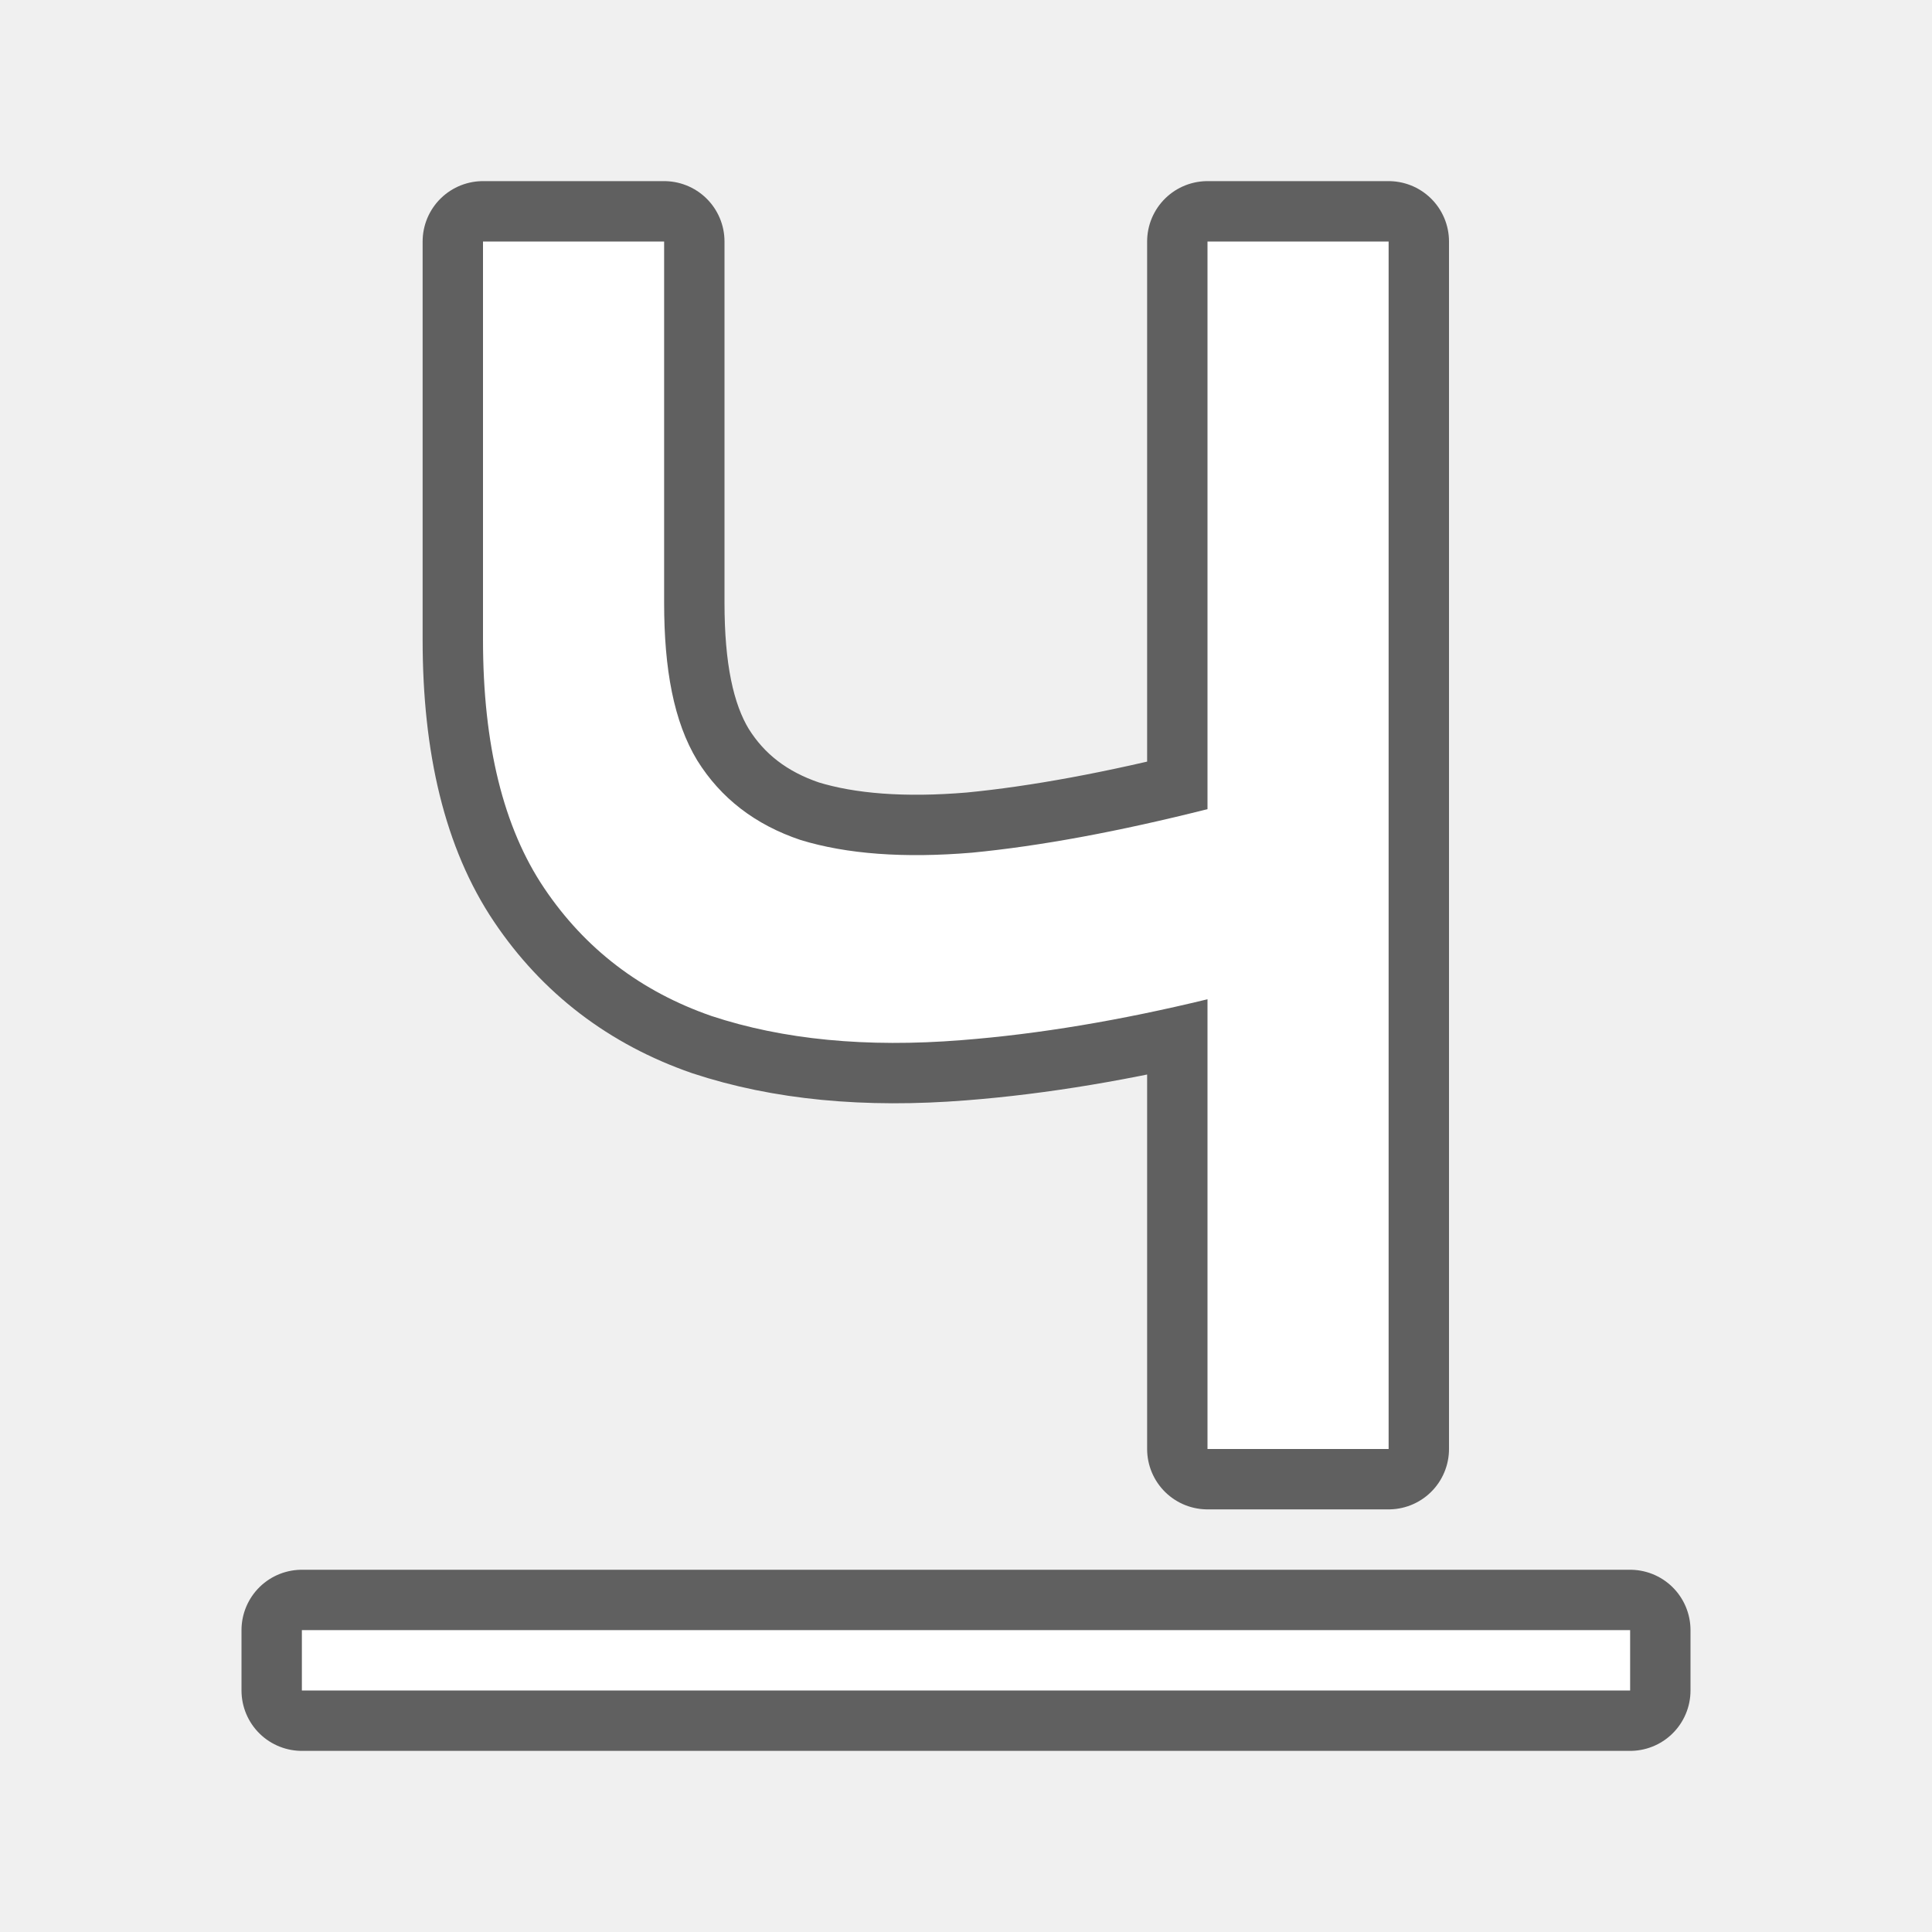
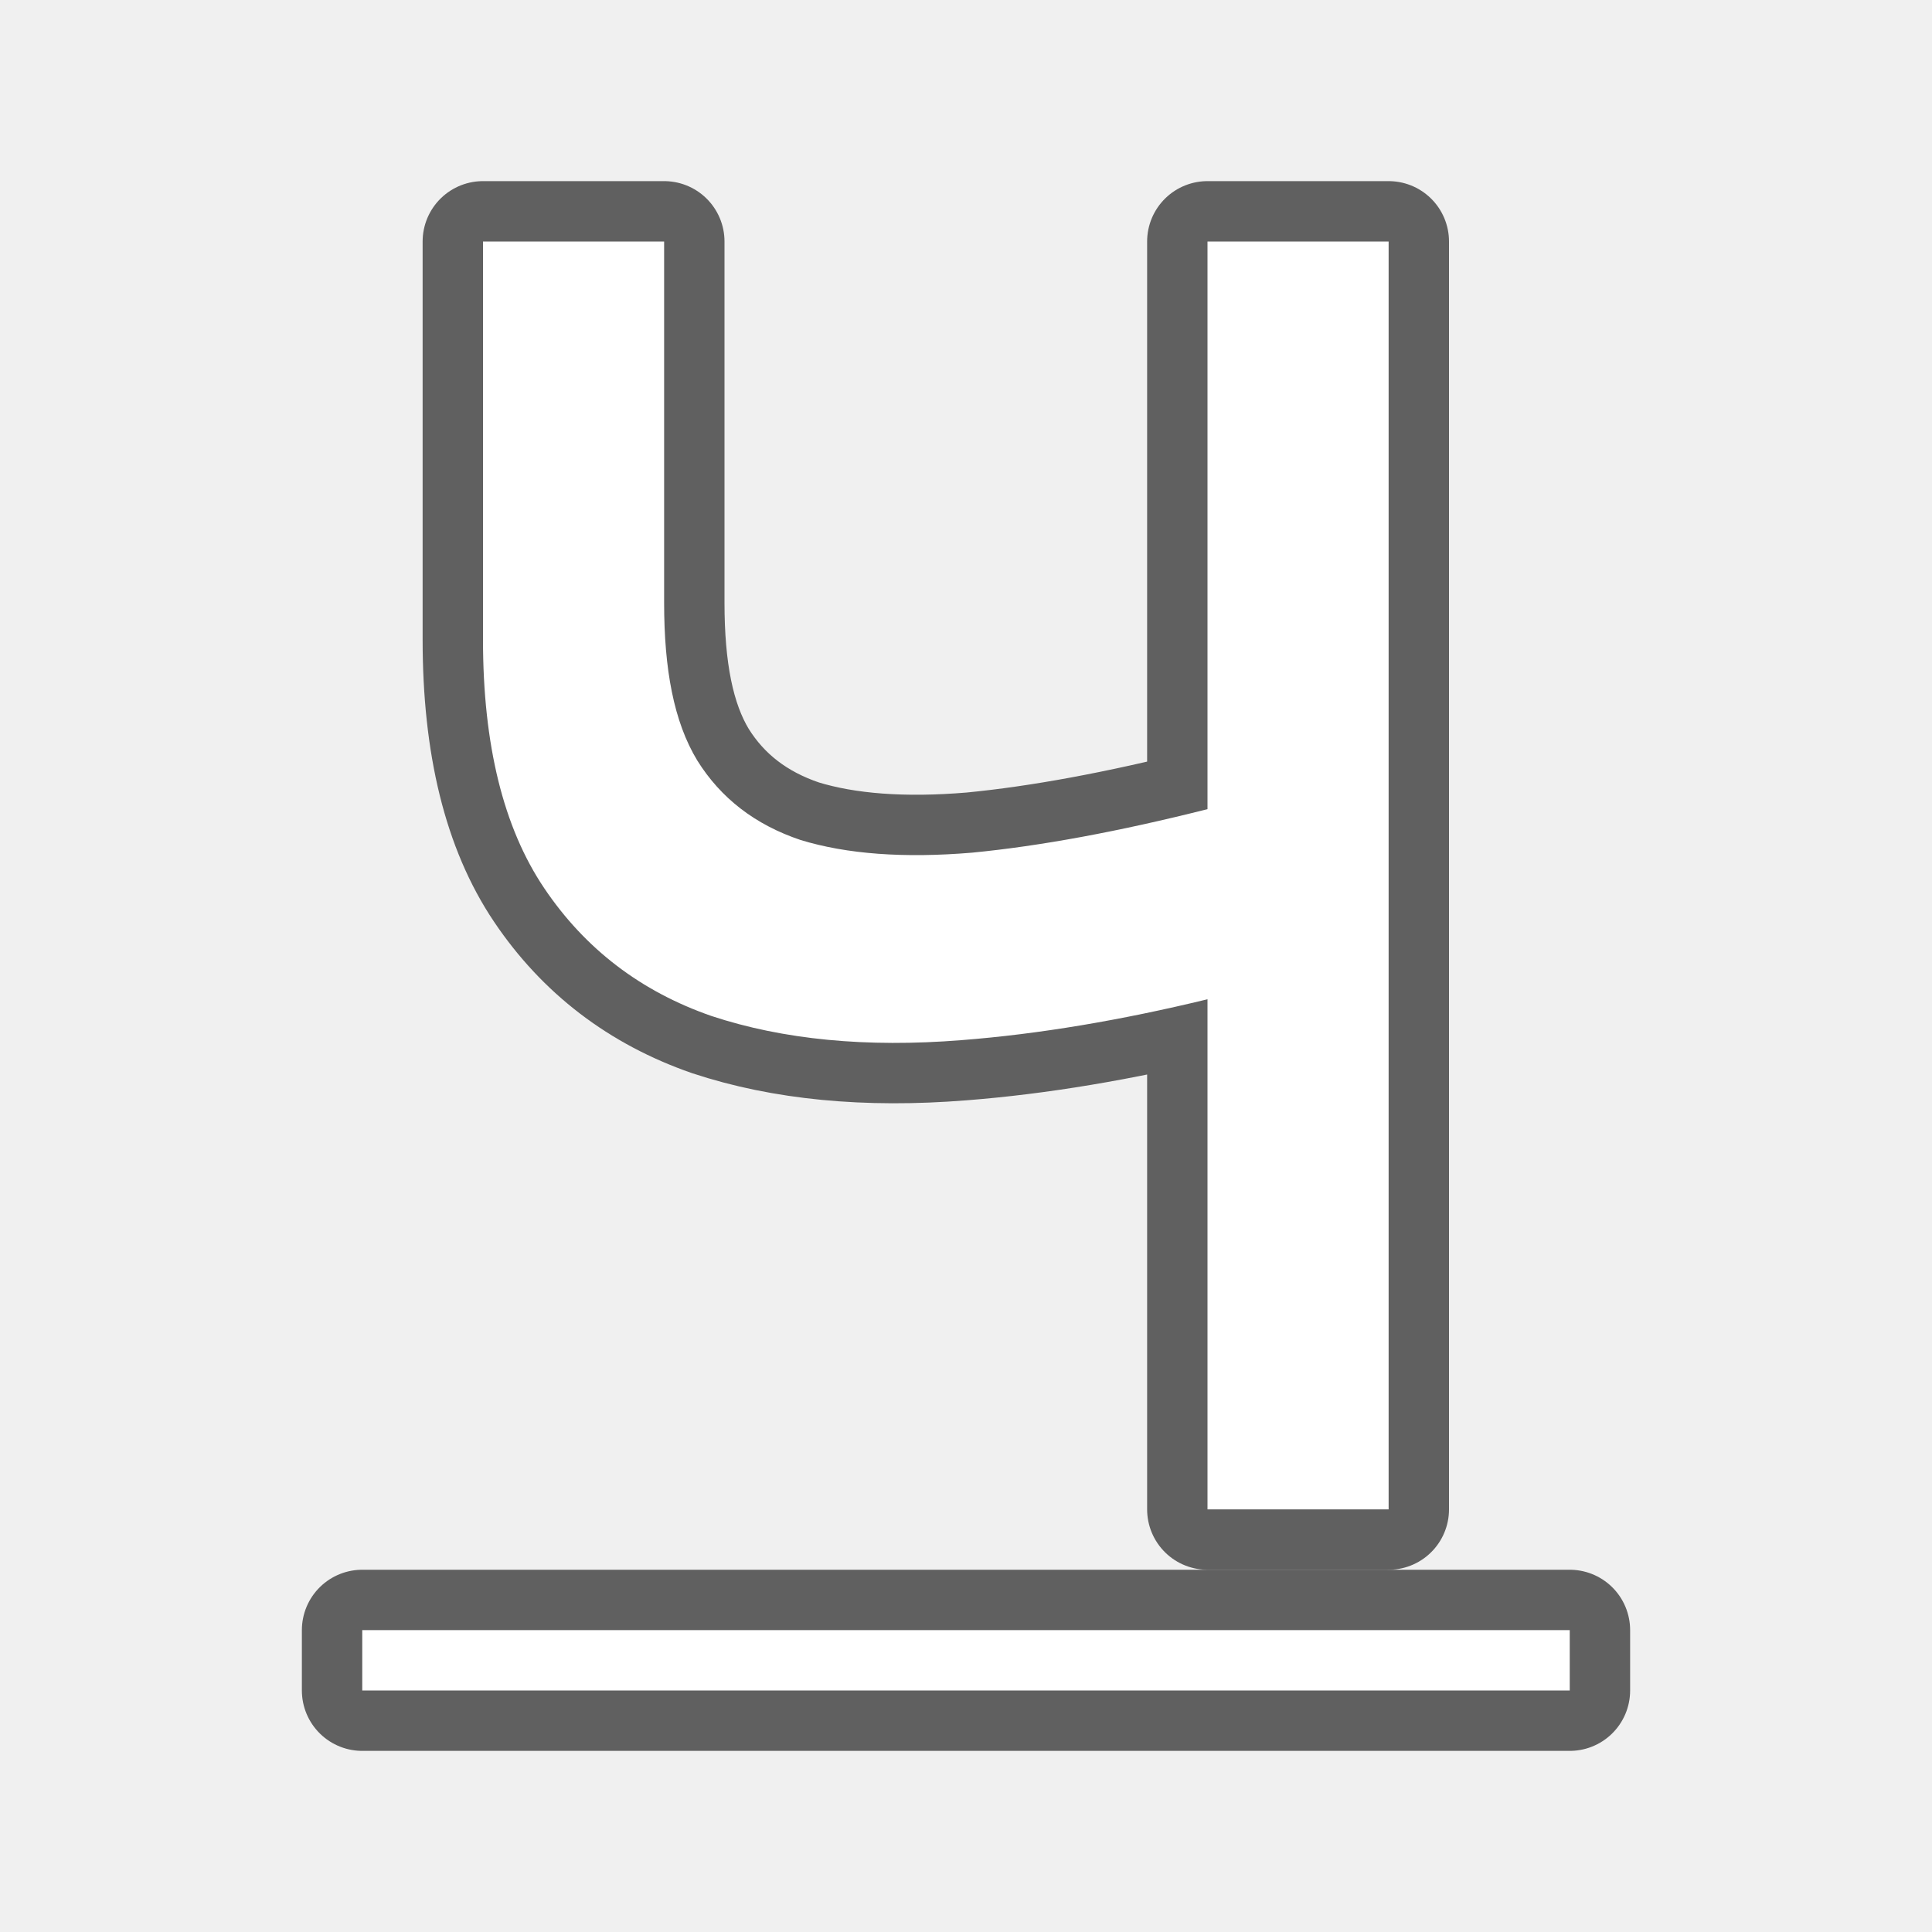
<svg xmlns="http://www.w3.org/2000/svg" viewBox="0 0 32 32">
-   <path d="M8 4v6.596c0 1.74.338 3.112 1.014 4.115.675 1.003 1.598 1.71 2.77 2.117 1.185.392 2.566.526 4.142.4 1.284-.1 2.644-.33 4.074-.677V24h3V4h-3v9.402c-1.47.371-2.772.612-3.902.721-1.126.094-2.073.024-2.838-.21-.75-.252-1.32-.69-1.711-1.317-.39-.643-.549-1.514-.549-2.612V4z" opacity=".6" fill-rule="evenodd" stroke="#000" stroke-width="2" stroke-linecap="round" stroke-linejoin="round" />
-   <path d="M8 4v6.596c0 1.74.338 3.112 1.014 4.115.675 1.003 1.598 1.71 2.77 2.117 1.185.392 2.566.526 4.142.4 1.284-.1 2.644-.33 4.074-.677V24h3V4h-3v9.402c-1.47.371-2.772.612-3.902.721-1.126.094-2.073.024-2.838-.21-.75-.252-1.32-.69-1.711-1.317-.39-.643-.549-1.514-.549-2.612V4z" fill="#fff" fill-rule="evenodd" />
-   <path opacity=".6" stroke="#000" stroke-width="2" stroke-linejoin="round" d="M5 27h22v1H5z" />
-   <path fill="#fff" d="M5 27h22v1H5z" />
+   <path opacity=".6" stroke="#000" stroke-width="2" stroke-linejoin="round" d="M6 27h20v1H6z" />
+   <path d="M8 4v6.596c0 1.74.338 3.112 1.014 4.115.675 1.003 1.598 1.71 2.77 2.117 1.185.392 2.566.526 4.142.4 1.284-.1 2.644-.33 4.074-.677V25h3V4h-3v9.402c-1.47.371-2.772.612-3.902.721-1.126.094-2.073.024-2.838-.21-.75-.252-1.32-.69-1.711-1.317-.39-.643-.549-1.514-.549-2.612V4z" opacity=".6" fill-rule="evenodd" stroke="#000" stroke-width="2" stroke-linecap="round" stroke-linejoin="round" />
+   <path d="M8 4v6.596c0 1.74.338 3.112 1.014 4.115.675 1.003 1.598 1.71 2.77 2.117 1.185.392 2.566.526 4.142.4 1.284-.1 2.644-.33 4.074-.677V25h3V4h-3v9.402c-1.47.371-2.772.612-3.902.721-1.126.094-2.073.024-2.838-.21-.75-.252-1.32-.69-1.711-1.317-.39-.643-.549-1.514-.549-2.612V4z" fill="#fff" fill-rule="evenodd" />
+   <path fill="#fff" d="M6 27h20v1H6z" />
</svg>
